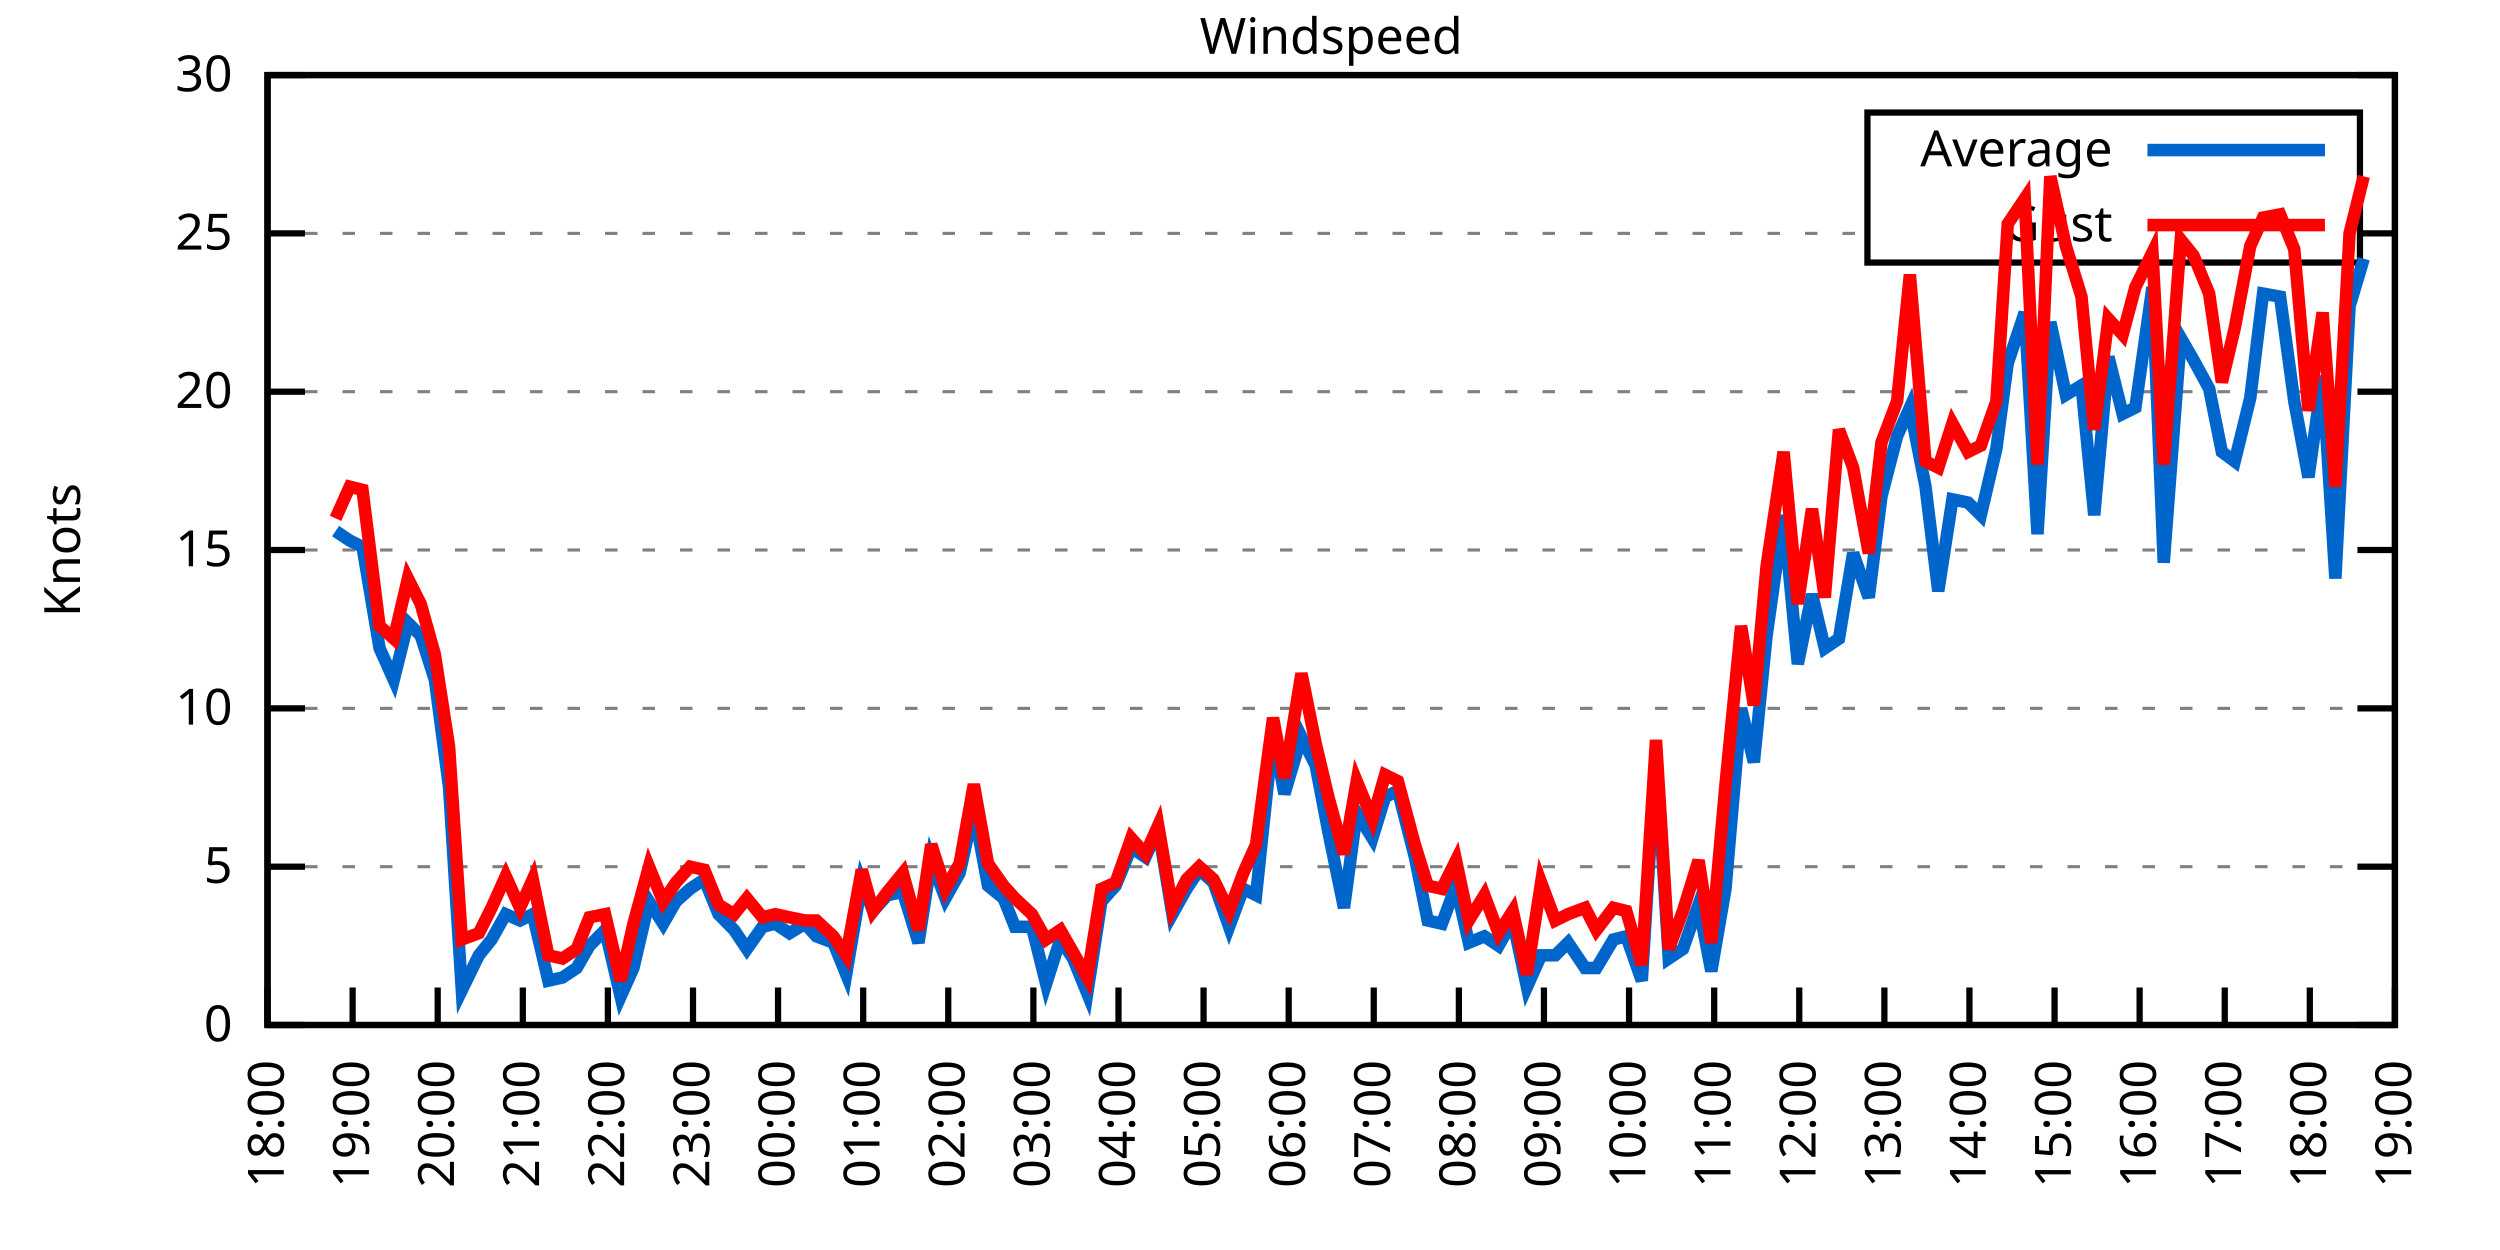
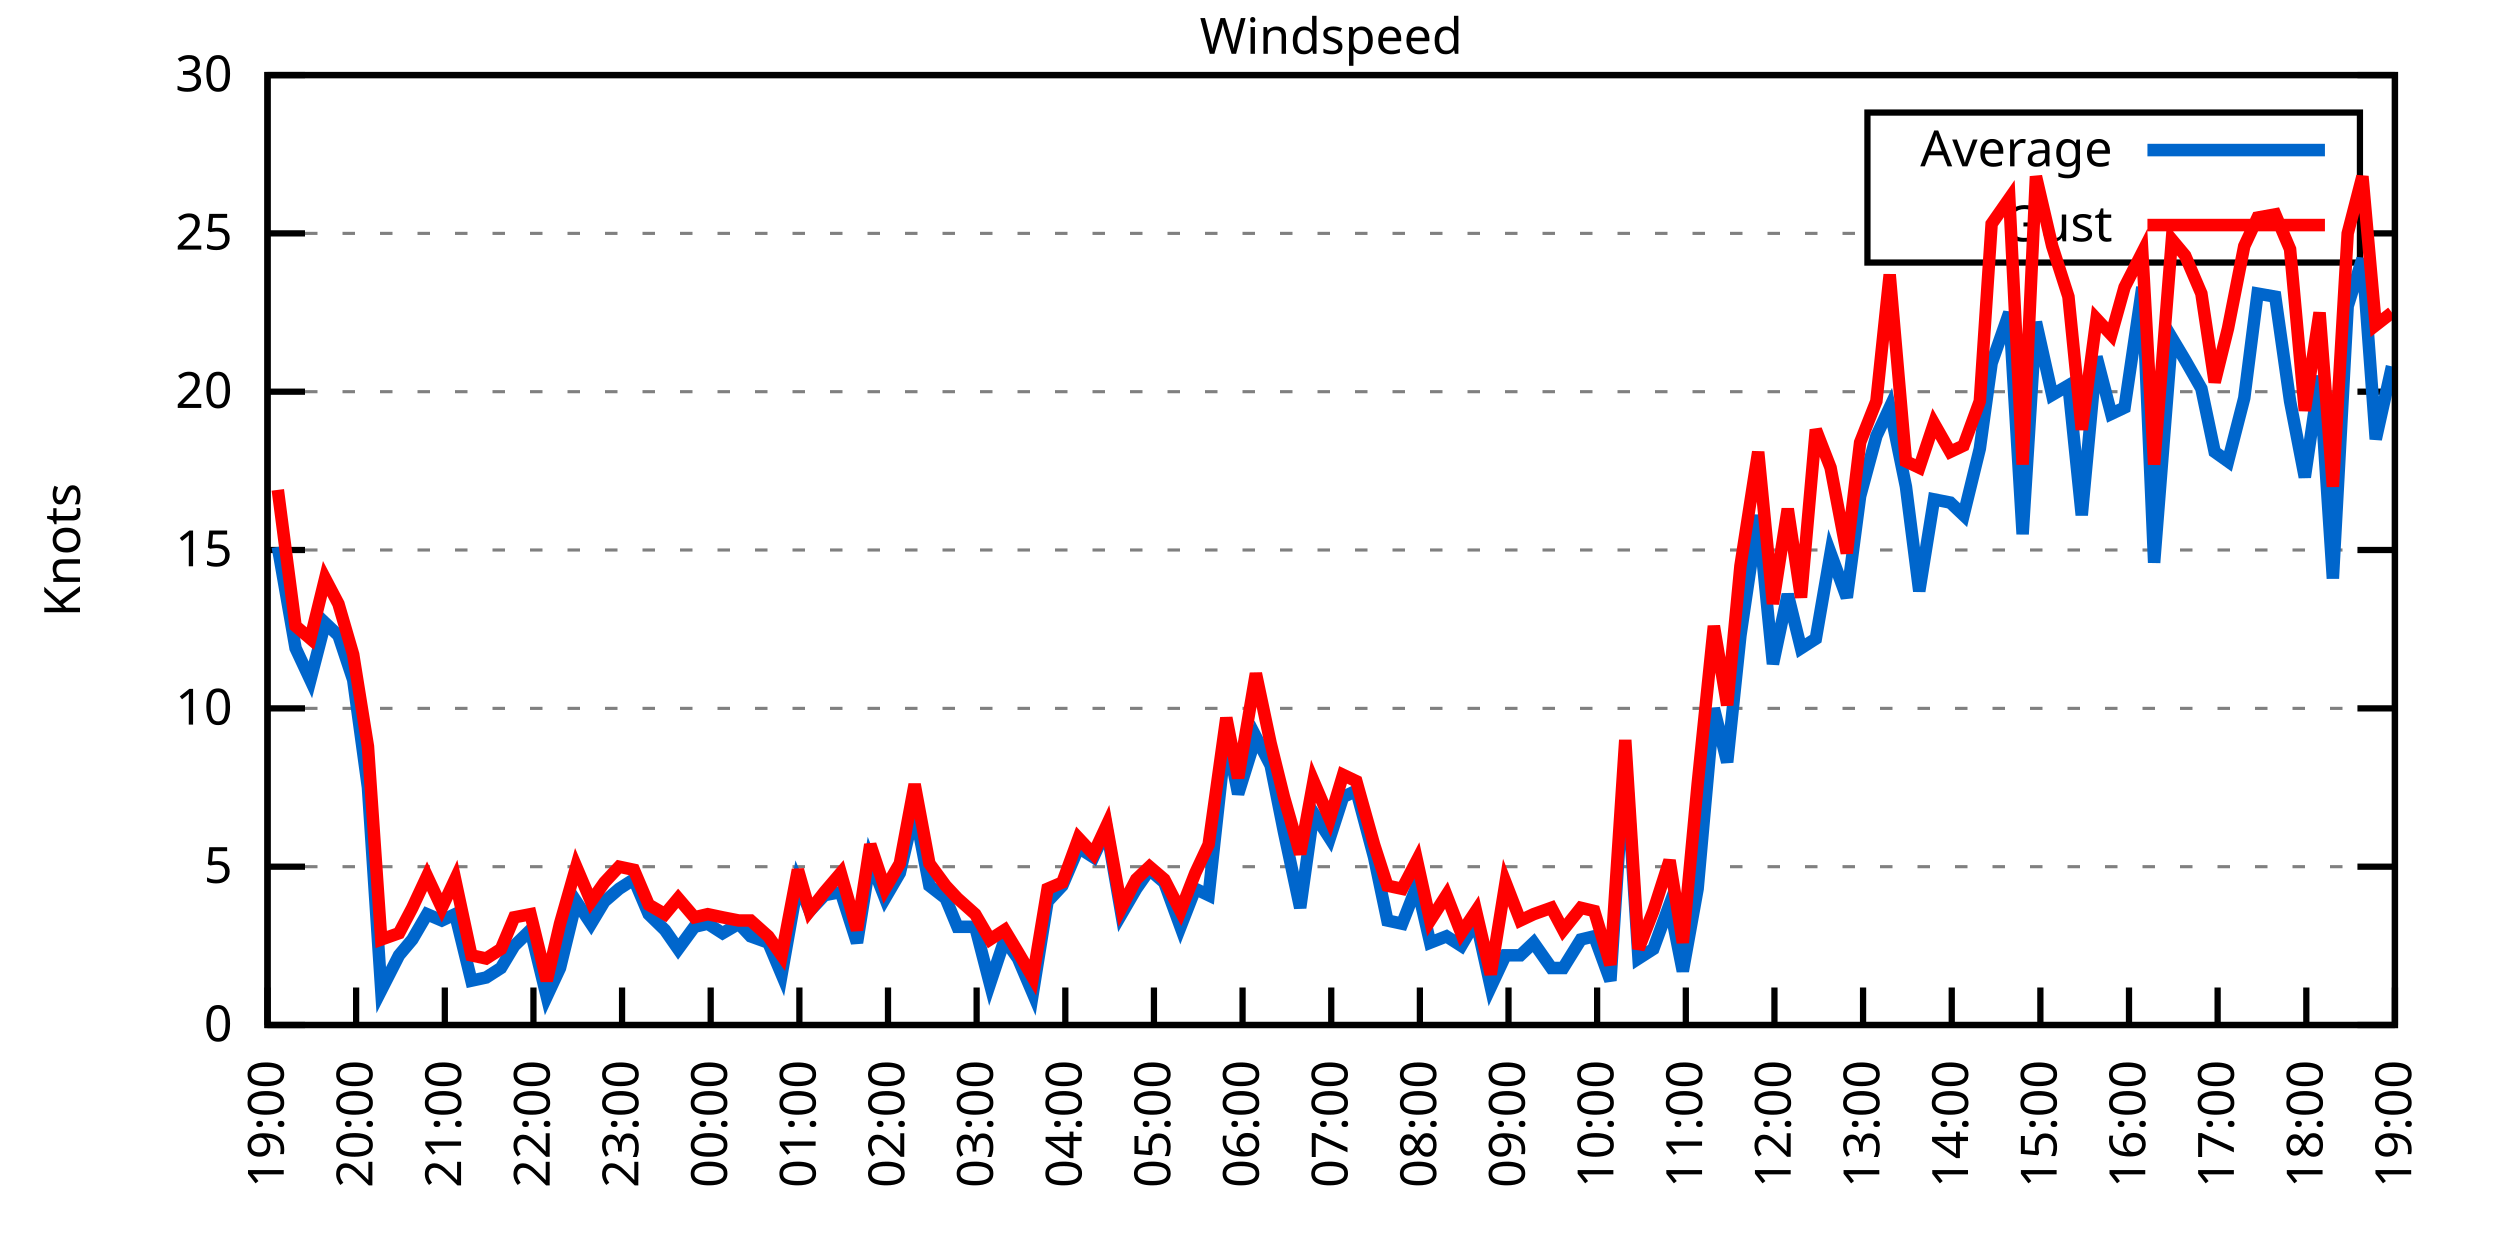
<svg xmlns="http://www.w3.org/2000/svg" xmlns:xlink="http://www.w3.org/1999/xlink" width="400" height="200" viewBox="0 0 400 200">
  <g id="gnuplot_canvas">
    <rect x="0" y="0" width="400" height="200" fill="none" />
    <defs>
      <circle id="gpDot" r="0.5" stroke-width="0.5" stroke="currentColor" />
      <path id="gpPt0" stroke-width="0.333" stroke="currentColor" d="M-1,0 h2 M0,-1 v2" />
      <path id="gpPt1" stroke-width="0.333" stroke="currentColor" d="M-1,-1 L1,1 M1,-1 L-1,1" />
      <path id="gpPt2" stroke-width="0.333" stroke="currentColor" d="M-1,0 L1,0 M0,-1 L0,1 M-1,-1 L1,1 M-1,1 L1,-1" />
      <rect id="gpPt3" stroke-width="0.333" stroke="currentColor" x="-1" y="-1" width="2" height="2" />
      <rect id="gpPt4" stroke-width="0.333" stroke="currentColor" fill="currentColor" x="-1" y="-1" width="2" height="2" />
      <circle id="gpPt5" stroke-width="0.333" stroke="currentColor" cx="0" cy="0" r="1" />
      <use xlink:href="#gpPt5" id="gpPt6" fill="currentColor" stroke="none" />
      <path id="gpPt7" stroke-width="0.333" stroke="currentColor" d="M0,-1.33 L-1.33,0.67 L1.33,0.67 z" />
      <use xlink:href="#gpPt7" id="gpPt8" fill="currentColor" stroke="none" />
      <use xlink:href="#gpPt7" id="gpPt9" stroke="currentColor" transform="rotate(180)" />
      <use xlink:href="#gpPt9" id="gpPt10" fill="currentColor" stroke="none" />
      <use xlink:href="#gpPt3" id="gpPt11" stroke="currentColor" transform="rotate(45)" />
      <use xlink:href="#gpPt11" id="gpPt12" fill="currentColor" stroke="none" />
      <path id="gpPt13" stroke-width="0.333" stroke="currentColor" d="M0,1.330 L1.265,0.411 L0.782,-1.067 L-0.782,-1.076 L-1.265,0.411 z" />
      <use xlink:href="#gpPt13" id="gpPt14" fill="currentColor" stroke="none" />
      <filter id="textbox" filterUnits="objectBoundingBox" x="0" y="0" height="1" width="1">
        <feFlood flood-color="white" flood-opacity="1" result="bgnd" />
        <feComposite in="SourceGraphic" in2="bgnd" operator="atop" />
      </filter>
      <filter id="greybox" filterUnits="objectBoundingBox" x="0" y="0" height="1" width="1">
        <feFlood flood-color="lightgrey" flood-opacity="1" result="grey" />
        <feComposite in="SourceGraphic" in2="grey" operator="atop" />
      </filter>
    </defs>
    <g fill="none" color="white" stroke="currentColor" stroke-width="1.00" stroke-linecap="butt" stroke-linejoin="miter">
</g>
    <g fill="none" color="black" stroke="currentColor" stroke-width="1.00" stroke-linecap="butt" stroke-linejoin="miter">
      <g stroke="none" shape-rendering="crispEdges">
        <polygon fill="rgb(255, 255, 255)" points="42.80,164.00 383.18,164.00 383.18,12.02 42.80,12.02 " />
      </g>
    </g>
    <g fill="none" color="black" stroke="currentColor" stroke-width="1.00" stroke-linecap="butt" stroke-linejoin="miter">
</g>
    <g fill="none" color="black" stroke="black" stroke-width="0.50" stroke-linecap="butt" stroke-linejoin="miter">
</g>
    <g fill="none" color="gray" stroke="currentColor" stroke-width="0.50" stroke-linecap="butt" stroke-linejoin="miter">
      <path stroke="gray" stroke-dasharray="2,4" class="gridline" d="M42.80,164.00 L383.19,164.00  " />
    </g>
    <g fill="none" color="gray" stroke="gray" stroke-width="1.00" stroke-linecap="butt" stroke-linejoin="miter">
</g>
    <g fill="none" color="black" stroke="currentColor" stroke-width="1.00" stroke-linecap="butt" stroke-linejoin="miter">
      <path stroke="black" d="M42.80,164.00 L48.80,164.00 M383.19,164.00 L377.19,164.00  " />
      <g transform="translate(37.20,166.60)" stroke="none" fill="black" font-family="Sans" font-size="8.00" text-anchor="end">
        <text>
          <tspan font-family="Sans"> 0</tspan>
        </text>
      </g>
    </g>
    <g fill="none" color="black" stroke="currentColor" stroke-width="1.00" stroke-linecap="butt" stroke-linejoin="miter">
</g>
    <g fill="none" color="black" stroke="black" stroke-width="0.50" stroke-linecap="butt" stroke-linejoin="miter">
</g>
    <g fill="none" color="gray" stroke="currentColor" stroke-width="0.50" stroke-linecap="butt" stroke-linejoin="miter">
      <path stroke="gray" stroke-dasharray="2,4" class="gridline" d="M42.80,138.67 L383.19,138.67  " />
    </g>
    <g fill="none" color="gray" stroke="gray" stroke-width="1.00" stroke-linecap="butt" stroke-linejoin="miter">
</g>
    <g fill="none" color="black" stroke="currentColor" stroke-width="1.00" stroke-linecap="butt" stroke-linejoin="miter">
      <path stroke="black" d="M42.80,138.67 L48.80,138.67 M383.19,138.67 L377.19,138.67  " />
      <g transform="translate(37.20,141.27)" stroke="none" fill="black" font-family="Sans" font-size="8.00" text-anchor="end">
        <text>
          <tspan font-family="Sans"> 5</tspan>
        </text>
      </g>
    </g>
    <g fill="none" color="black" stroke="currentColor" stroke-width="1.00" stroke-linecap="butt" stroke-linejoin="miter">
</g>
    <g fill="none" color="black" stroke="black" stroke-width="0.50" stroke-linecap="butt" stroke-linejoin="miter">
</g>
    <g fill="none" color="gray" stroke="currentColor" stroke-width="0.50" stroke-linecap="butt" stroke-linejoin="miter">
      <path stroke="gray" stroke-dasharray="2,4" class="gridline" d="M42.80,113.34 L383.19,113.34  " />
    </g>
    <g fill="none" color="gray" stroke="gray" stroke-width="1.00" stroke-linecap="butt" stroke-linejoin="miter">
</g>
    <g fill="none" color="black" stroke="currentColor" stroke-width="1.00" stroke-linecap="butt" stroke-linejoin="miter">
      <path stroke="black" d="M42.80,113.34 L48.80,113.34 M383.19,113.34 L377.19,113.34  " />
      <g transform="translate(37.20,115.94)" stroke="none" fill="black" font-family="Sans" font-size="8.00" text-anchor="end">
        <text>
          <tspan font-family="Sans"> 10</tspan>
        </text>
      </g>
    </g>
    <g fill="none" color="black" stroke="currentColor" stroke-width="1.00" stroke-linecap="butt" stroke-linejoin="miter">
</g>
    <g fill="none" color="black" stroke="black" stroke-width="0.50" stroke-linecap="butt" stroke-linejoin="miter">
</g>
    <g fill="none" color="gray" stroke="currentColor" stroke-width="0.50" stroke-linecap="butt" stroke-linejoin="miter">
      <path stroke="gray" stroke-dasharray="2,4" class="gridline" d="M42.80,88.00 L383.19,88.00  " />
    </g>
    <g fill="none" color="gray" stroke="gray" stroke-width="1.00" stroke-linecap="butt" stroke-linejoin="miter">
</g>
    <g fill="none" color="black" stroke="currentColor" stroke-width="1.00" stroke-linecap="butt" stroke-linejoin="miter">
      <path stroke="black" d="M42.80,88.00 L48.80,88.00 M383.19,88.00 L377.19,88.00  " />
      <g transform="translate(37.20,90.60)" stroke="none" fill="black" font-family="Sans" font-size="8.00" text-anchor="end">
        <text>
          <tspan font-family="Sans"> 15</tspan>
        </text>
      </g>
    </g>
    <g fill="none" color="black" stroke="currentColor" stroke-width="1.00" stroke-linecap="butt" stroke-linejoin="miter">
</g>
    <g fill="none" color="black" stroke="black" stroke-width="0.50" stroke-linecap="butt" stroke-linejoin="miter">
</g>
    <g fill="none" color="gray" stroke="currentColor" stroke-width="0.50" stroke-linecap="butt" stroke-linejoin="miter">
      <path stroke="gray" stroke-dasharray="2,4" class="gridline" d="M42.80,62.67 L383.19,62.67  " />
    </g>
    <g fill="none" color="gray" stroke="gray" stroke-width="1.00" stroke-linecap="butt" stroke-linejoin="miter">
</g>
    <g fill="none" color="black" stroke="currentColor" stroke-width="1.00" stroke-linecap="butt" stroke-linejoin="miter">
      <path stroke="black" d="M42.80,62.67 L48.80,62.67 M383.19,62.67 L377.19,62.67  " />
      <g transform="translate(37.20,65.27)" stroke="none" fill="black" font-family="Sans" font-size="8.00" text-anchor="end">
        <text>
          <tspan font-family="Sans"> 20</tspan>
        </text>
      </g>
    </g>
    <g fill="none" color="black" stroke="currentColor" stroke-width="1.00" stroke-linecap="butt" stroke-linejoin="miter">
</g>
    <g fill="none" color="black" stroke="black" stroke-width="0.50" stroke-linecap="butt" stroke-linejoin="miter">
</g>
    <g fill="none" color="gray" stroke="currentColor" stroke-width="0.50" stroke-linecap="butt" stroke-linejoin="miter">
      <path stroke="gray" stroke-dasharray="2,4" class="gridline" d="M42.80,37.34 L298.79,37.34 M377.59,37.34 L383.19,37.34  " />
    </g>
    <g fill="none" color="gray" stroke="gray" stroke-width="1.00" stroke-linecap="butt" stroke-linejoin="miter">
</g>
    <g fill="none" color="black" stroke="currentColor" stroke-width="1.00" stroke-linecap="butt" stroke-linejoin="miter">
      <path stroke="black" d="M42.80,37.34 L48.80,37.34 M383.19,37.34 L377.19,37.34  " />
      <g transform="translate(37.20,39.94)" stroke="none" fill="black" font-family="Sans" font-size="8.00" text-anchor="end">
        <text>
          <tspan font-family="Sans"> 25</tspan>
        </text>
      </g>
    </g>
    <g fill="none" color="black" stroke="currentColor" stroke-width="1.00" stroke-linecap="butt" stroke-linejoin="miter">
</g>
    <g fill="none" color="black" stroke="black" stroke-width="0.50" stroke-linecap="butt" stroke-linejoin="miter">
</g>
    <g fill="none" color="gray" stroke="currentColor" stroke-width="0.50" stroke-linecap="butt" stroke-linejoin="miter">
      <path stroke="gray" stroke-dasharray="2,4" class="gridline" d="M42.80,12.01 L383.19,12.01  " />
    </g>
    <g fill="none" color="gray" stroke="gray" stroke-width="1.00" stroke-linecap="butt" stroke-linejoin="miter">
</g>
    <g fill="none" color="black" stroke="currentColor" stroke-width="1.00" stroke-linecap="butt" stroke-linejoin="miter">
      <path stroke="black" d="M42.80,12.01 L48.80,12.01 M383.19,12.01 L377.19,12.01  " />
      <g transform="translate(37.20,14.61)" stroke="none" fill="black" font-family="Sans" font-size="8.00" text-anchor="end">
        <text>
          <tspan font-family="Sans"> 30</tspan>
        </text>
      </g>
    </g>
    <g fill="none" color="black" stroke="currentColor" stroke-width="1.00" stroke-linecap="butt" stroke-linejoin="miter">
      <path stroke="black" d="M42.80,164.00 L42.80,158.00  " />
      <g transform="translate(45.40,169.60) rotate(270.00)" stroke="none" fill="black" font-family="Sans" font-size="8.00" text-anchor="end">
        <text>
-           <tspan font-family="Sans">18:00</tspan>
-         </text>
-       </g>
-     </g>
-     <g fill="none" color="black" stroke="currentColor" stroke-width="1.00" stroke-linecap="butt" stroke-linejoin="miter">
-       <path stroke="black" d="M56.42,164.00 L56.42,158.00  " />
-       <g transform="translate(59.02,169.60) rotate(270.00)" stroke="none" fill="black" font-family="Sans" font-size="8.00" text-anchor="end">
-         <text>
          <tspan font-family="Sans">19:00</tspan>
        </text>
      </g>
    </g>
    <g fill="none" color="black" stroke="currentColor" stroke-width="1.00" stroke-linecap="butt" stroke-linejoin="miter">
-       <path stroke="black" d="M70.03,164.00 L70.03,158.00  " />
-       <g transform="translate(72.63,169.60) rotate(270.00)" stroke="none" fill="black" font-family="Sans" font-size="8.00" text-anchor="end">
+       <path stroke="black" d="M56.98,164.00 L56.98,158.00  " />
+       <g transform="translate(59.58,169.60) rotate(270.00)" stroke="none" fill="black" font-family="Sans" font-size="8.00" text-anchor="end">
        <text>
          <tspan font-family="Sans">20:00</tspan>
        </text>
      </g>
    </g>
    <g fill="none" color="black" stroke="currentColor" stroke-width="1.00" stroke-linecap="butt" stroke-linejoin="miter">
-       <path stroke="black" d="M83.65,164.00 L83.65,158.00  " />
-       <g transform="translate(86.25,169.60) rotate(270.00)" stroke="none" fill="black" font-family="Sans" font-size="8.00" text-anchor="end">
+       <path stroke="black" d="M71.17,164.00 L71.17,158.00  " />
+       <g transform="translate(73.77,169.60) rotate(270.00)" stroke="none" fill="black" font-family="Sans" font-size="8.00" text-anchor="end">
        <text>
          <tspan font-family="Sans">21:00</tspan>
        </text>
      </g>
    </g>
    <g fill="none" color="black" stroke="currentColor" stroke-width="1.00" stroke-linecap="butt" stroke-linejoin="miter">
-       <path stroke="black" d="M97.26,164.00 L97.26,158.00  " />
-       <g transform="translate(99.86,169.60) rotate(270.00)" stroke="none" fill="black" font-family="Sans" font-size="8.00" text-anchor="end">
+       <path stroke="black" d="M85.35,164.00 L85.35,158.00  " />
+       <g transform="translate(87.95,169.60) rotate(270.00)" stroke="none" fill="black" font-family="Sans" font-size="8.00" text-anchor="end">
        <text>
          <tspan font-family="Sans">22:00</tspan>
        </text>
      </g>
    </g>
    <g fill="none" color="black" stroke="currentColor" stroke-width="1.00" stroke-linecap="butt" stroke-linejoin="miter">
-       <path stroke="black" d="M110.88,164.00 L110.88,158.00  " />
-       <g transform="translate(113.48,169.60) rotate(270.00)" stroke="none" fill="black" font-family="Sans" font-size="8.00" text-anchor="end">
+       <path stroke="black" d="M99.53,164.00 L99.53,158.00  " />
+       <g transform="translate(102.13,169.60) rotate(270.00)" stroke="none" fill="black" font-family="Sans" font-size="8.00" text-anchor="end">
        <text>
          <tspan font-family="Sans">23:00</tspan>
        </text>
      </g>
    </g>
    <g fill="none" color="black" stroke="currentColor" stroke-width="1.00" stroke-linecap="butt" stroke-linejoin="miter">
-       <path stroke="black" d="M124.49,164.00 L124.49,158.00  " />
-       <g transform="translate(127.09,169.60) rotate(270.00)" stroke="none" fill="black" font-family="Sans" font-size="8.00" text-anchor="end">
+       <path stroke="black" d="M113.71,164.00 L113.71,158.00  " />
+       <g transform="translate(116.31,169.60) rotate(270.00)" stroke="none" fill="black" font-family="Sans" font-size="8.00" text-anchor="end">
        <text>
          <tspan font-family="Sans">00:00</tspan>
        </text>
      </g>
    </g>
    <g fill="none" color="black" stroke="currentColor" stroke-width="1.00" stroke-linecap="butt" stroke-linejoin="miter">
-       <path stroke="black" d="M138.11,164.00 L138.11,158.00  " />
-       <g transform="translate(140.71,169.60) rotate(270.00)" stroke="none" fill="black" font-family="Sans" font-size="8.00" text-anchor="end">
+       <path stroke="black" d="M127.90,164.00 L127.90,158.00  " />
+       <g transform="translate(130.50,169.60) rotate(270.00)" stroke="none" fill="black" font-family="Sans" font-size="8.00" text-anchor="end">
        <text>
          <tspan font-family="Sans">01:00</tspan>
        </text>
      </g>
    </g>
    <g fill="none" color="black" stroke="currentColor" stroke-width="1.00" stroke-linecap="butt" stroke-linejoin="miter">
-       <path stroke="black" d="M151.72,164.00 L151.72,158.00  " />
-       <g transform="translate(154.32,169.60) rotate(270.00)" stroke="none" fill="black" font-family="Sans" font-size="8.00" text-anchor="end">
+       <path stroke="black" d="M142.08,164.00 L142.08,158.00  " />
+       <g transform="translate(144.68,169.60) rotate(270.00)" stroke="none" fill="black" font-family="Sans" font-size="8.00" text-anchor="end">
        <text>
          <tspan font-family="Sans">02:00</tspan>
        </text>
      </g>
    </g>
    <g fill="none" color="black" stroke="currentColor" stroke-width="1.00" stroke-linecap="butt" stroke-linejoin="miter">
-       <path stroke="black" d="M165.34,164.00 L165.34,158.00  " />
-       <g transform="translate(167.94,169.60) rotate(270.00)" stroke="none" fill="black" font-family="Sans" font-size="8.00" text-anchor="end">
+       <path stroke="black" d="M156.26,164.00 L156.26,158.00  " />
+       <g transform="translate(158.86,169.60) rotate(270.00)" stroke="none" fill="black" font-family="Sans" font-size="8.00" text-anchor="end">
        <text>
          <tspan font-family="Sans">03:00</tspan>
        </text>
      </g>
    </g>
    <g fill="none" color="black" stroke="currentColor" stroke-width="1.00" stroke-linecap="butt" stroke-linejoin="miter">
-       <path stroke="black" d="M178.96,164.00 L178.96,158.00  " />
-       <g transform="translate(181.56,169.60) rotate(270.00)" stroke="none" fill="black" font-family="Sans" font-size="8.00" text-anchor="end">
+       <path stroke="black" d="M170.45,164.00 L170.45,158.00  " />
+       <g transform="translate(173.05,169.60) rotate(270.00)" stroke="none" fill="black" font-family="Sans" font-size="8.00" text-anchor="end">
        <text>
          <tspan font-family="Sans">04:00</tspan>
        </text>
      </g>
    </g>
    <g fill="none" color="black" stroke="currentColor" stroke-width="1.00" stroke-linecap="butt" stroke-linejoin="miter">
-       <path stroke="black" d="M192.57,164.00 L192.57,158.00  " />
-       <g transform="translate(195.17,169.60) rotate(270.00)" stroke="none" fill="black" font-family="Sans" font-size="8.00" text-anchor="end">
+       <path stroke="black" d="M184.63,164.00 L184.63,158.00  " />
+       <g transform="translate(187.23,169.60) rotate(270.00)" stroke="none" fill="black" font-family="Sans" font-size="8.00" text-anchor="end">
        <text>
          <tspan font-family="Sans">05:00</tspan>
        </text>
      </g>
    </g>
    <g fill="none" color="black" stroke="currentColor" stroke-width="1.00" stroke-linecap="butt" stroke-linejoin="miter">
-       <path stroke="black" d="M206.19,164.00 L206.19,158.00  " />
-       <g transform="translate(208.79,169.60) rotate(270.00)" stroke="none" fill="black" font-family="Sans" font-size="8.00" text-anchor="end">
+       <path stroke="black" d="M198.81,164.00 L198.81,158.00  " />
+       <g transform="translate(201.41,169.60) rotate(270.00)" stroke="none" fill="black" font-family="Sans" font-size="8.00" text-anchor="end">
        <text>
          <tspan font-family="Sans">06:00</tspan>
        </text>
      </g>
    </g>
    <g fill="none" color="black" stroke="currentColor" stroke-width="1.00" stroke-linecap="butt" stroke-linejoin="miter">
-       <path stroke="black" d="M219.80,164.00 L219.80,158.00  " />
-       <g transform="translate(222.40,169.60) rotate(270.00)" stroke="none" fill="black" font-family="Sans" font-size="8.00" text-anchor="end">
+       <path stroke="black" d="M213.00,164.00 L213.00,158.00  " />
+       <g transform="translate(215.60,169.60) rotate(270.00)" stroke="none" fill="black" font-family="Sans" font-size="8.00" text-anchor="end">
        <text>
          <tspan font-family="Sans">07:00</tspan>
        </text>
      </g>
    </g>
    <g fill="none" color="black" stroke="currentColor" stroke-width="1.00" stroke-linecap="butt" stroke-linejoin="miter">
-       <path stroke="black" d="M233.42,164.00 L233.42,158.00  " />
-       <g transform="translate(236.02,169.60) rotate(270.00)" stroke="none" fill="black" font-family="Sans" font-size="8.00" text-anchor="end">
+       <path stroke="black" d="M227.18,164.00 L227.18,158.00  " />
+       <g transform="translate(229.78,169.60) rotate(270.00)" stroke="none" fill="black" font-family="Sans" font-size="8.00" text-anchor="end">
        <text>
          <tspan font-family="Sans">08:00</tspan>
        </text>
      </g>
    </g>
    <g fill="none" color="black" stroke="currentColor" stroke-width="1.00" stroke-linecap="butt" stroke-linejoin="miter">
-       <path stroke="black" d="M247.03,164.00 L247.03,158.00  " />
-       <g transform="translate(249.63,169.60) rotate(270.00)" stroke="none" fill="black" font-family="Sans" font-size="8.00" text-anchor="end">
+       <path stroke="black" d="M241.36,164.00 L241.36,158.00  " />
+       <g transform="translate(243.96,169.60) rotate(270.00)" stroke="none" fill="black" font-family="Sans" font-size="8.00" text-anchor="end">
        <text>
          <tspan font-family="Sans">09:00</tspan>
        </text>
      </g>
    </g>
    <g fill="none" color="black" stroke="currentColor" stroke-width="1.00" stroke-linecap="butt" stroke-linejoin="miter">
-       <path stroke="black" d="M260.65,164.00 L260.65,158.00  " />
-       <g transform="translate(263.25,169.60) rotate(270.00)" stroke="none" fill="black" font-family="Sans" font-size="8.00" text-anchor="end">
+       <path stroke="black" d="M255.54,164.00 L255.54,158.00  " />
+       <g transform="translate(258.14,169.60) rotate(270.00)" stroke="none" fill="black" font-family="Sans" font-size="8.00" text-anchor="end">
        <text>
          <tspan font-family="Sans">10:00</tspan>
        </text>
      </g>
    </g>
    <g fill="none" color="black" stroke="currentColor" stroke-width="1.00" stroke-linecap="butt" stroke-linejoin="miter">
-       <path stroke="black" d="M274.27,164.00 L274.27,158.00  " />
-       <g transform="translate(276.87,169.60) rotate(270.00)" stroke="none" fill="black" font-family="Sans" font-size="8.00" text-anchor="end">
+       <path stroke="black" d="M269.73,164.00 L269.73,158.00  " />
+       <g transform="translate(272.33,169.60) rotate(270.00)" stroke="none" fill="black" font-family="Sans" font-size="8.00" text-anchor="end">
        <text>
          <tspan font-family="Sans">11:00</tspan>
        </text>
      </g>
    </g>
    <g fill="none" color="black" stroke="currentColor" stroke-width="1.00" stroke-linecap="butt" stroke-linejoin="miter">
-       <path stroke="black" d="M287.88,164.00 L287.88,158.00  " />
-       <g transform="translate(290.48,169.60) rotate(270.00)" stroke="none" fill="black" font-family="Sans" font-size="8.00" text-anchor="end">
+       <path stroke="black" d="M283.91,164.00 L283.91,158.00  " />
+       <g transform="translate(286.51,169.60) rotate(270.00)" stroke="none" fill="black" font-family="Sans" font-size="8.00" text-anchor="end">
        <text>
          <tspan font-family="Sans">12:00</tspan>
        </text>
      </g>
    </g>
    <g fill="none" color="black" stroke="currentColor" stroke-width="1.00" stroke-linecap="butt" stroke-linejoin="miter">
-       <path stroke="black" d="M301.50,164.00 L301.50,158.00  " />
-       <g transform="translate(304.10,169.60) rotate(270.00)" stroke="none" fill="black" font-family="Sans" font-size="8.00" text-anchor="end">
+       <path stroke="black" d="M298.09,164.00 L298.09,158.00  " />
+       <g transform="translate(300.69,169.60) rotate(270.00)" stroke="none" fill="black" font-family="Sans" font-size="8.00" text-anchor="end">
        <text>
          <tspan font-family="Sans">13:00</tspan>
        </text>
      </g>
    </g>
    <g fill="none" color="black" stroke="currentColor" stroke-width="1.00" stroke-linecap="butt" stroke-linejoin="miter">
-       <path stroke="black" d="M315.11,164.00 L315.11,158.00  " />
-       <g transform="translate(317.71,169.60) rotate(270.00)" stroke="none" fill="black" font-family="Sans" font-size="8.00" text-anchor="end">
+       <path stroke="black" d="M312.28,164.00 L312.28,158.00  " />
+       <g transform="translate(314.88,169.60) rotate(270.00)" stroke="none" fill="black" font-family="Sans" font-size="8.00" text-anchor="end">
        <text>
          <tspan font-family="Sans">14:00</tspan>
        </text>
      </g>
    </g>
    <g fill="none" color="black" stroke="currentColor" stroke-width="1.00" stroke-linecap="butt" stroke-linejoin="miter">
-       <path stroke="black" d="M328.73,164.00 L328.73,158.00  " />
-       <g transform="translate(331.33,169.60) rotate(270.00)" stroke="none" fill="black" font-family="Sans" font-size="8.00" text-anchor="end">
+       <path stroke="black" d="M326.46,164.00 L326.46,158.00  " />
+       <g transform="translate(329.06,169.60) rotate(270.00)" stroke="none" fill="black" font-family="Sans" font-size="8.00" text-anchor="end">
        <text>
          <tspan font-family="Sans">15:00</tspan>
        </text>
      </g>
    </g>
    <g fill="none" color="black" stroke="currentColor" stroke-width="1.00" stroke-linecap="butt" stroke-linejoin="miter">
-       <path stroke="black" d="M342.34,164.00 L342.34,158.00  " />
-       <g transform="translate(344.94,169.60) rotate(270.00)" stroke="none" fill="black" font-family="Sans" font-size="8.00" text-anchor="end">
+       <path stroke="black" d="M340.64,164.00 L340.64,158.00  " />
+       <g transform="translate(343.24,169.60) rotate(270.00)" stroke="none" fill="black" font-family="Sans" font-size="8.00" text-anchor="end">
        <text>
          <tspan font-family="Sans">16:00</tspan>
        </text>
      </g>
    </g>
    <g fill="none" color="black" stroke="currentColor" stroke-width="1.00" stroke-linecap="butt" stroke-linejoin="miter">
-       <path stroke="black" d="M355.96,164.00 L355.96,158.00  " />
-       <g transform="translate(358.56,169.60) rotate(270.00)" stroke="none" fill="black" font-family="Sans" font-size="8.00" text-anchor="end">
+       <path stroke="black" d="M354.82,164.00 L354.82,158.00  " />
+       <g transform="translate(357.42,169.60) rotate(270.00)" stroke="none" fill="black" font-family="Sans" font-size="8.00" text-anchor="end">
        <text>
          <tspan font-family="Sans">17:00</tspan>
        </text>
      </g>
    </g>
    <g fill="none" color="black" stroke="currentColor" stroke-width="1.00" stroke-linecap="butt" stroke-linejoin="miter">
-       <path stroke="black" d="M369.57,164.00 L369.57,158.00  " />
-       <g transform="translate(372.17,169.60) rotate(270.00)" stroke="none" fill="black" font-family="Sans" font-size="8.00" text-anchor="end">
+       <path stroke="black" d="M369.01,164.00 L369.01,158.00  " />
+       <g transform="translate(371.61,169.60) rotate(270.00)" stroke="none" fill="black" font-family="Sans" font-size="8.00" text-anchor="end">
        <text>
          <tspan font-family="Sans">18:00</tspan>
        </text>
      </g>
    </g>
    <g fill="none" color="black" stroke="currentColor" stroke-width="1.00" stroke-linecap="butt" stroke-linejoin="miter">
      <path stroke="black" d="M383.19,164.00 L383.19,158.00  " />
      <g transform="translate(385.79,169.60) rotate(270.00)" stroke="none" fill="black" font-family="Sans" font-size="8.00" text-anchor="end">
        <text>
          <tspan font-family="Sans">19:00</tspan>
        </text>
      </g>
    </g>
    <g fill="none" color="black" stroke="currentColor" stroke-width="1.00" stroke-linecap="butt" stroke-linejoin="miter">
</g>
    <g fill="none" color="black" stroke="currentColor" stroke-width="1.00" stroke-linecap="butt" stroke-linejoin="miter">
      <path stroke="black" d="M42.80,12.01 L42.80,164.00 L383.19,164.00 L383.19,12.01 L42.80,12.01 Z  " />
    </g>
    <g fill="none" color="black" stroke="currentColor" stroke-width="1.00" stroke-linecap="butt" stroke-linejoin="miter">
</g>
    <g fill="none" color="black" stroke="currentColor" stroke-width="1.00" stroke-linecap="butt" stroke-linejoin="miter">
      <path stroke="black" d="M298.79,42.01 L298.79,18.01 L377.59,18.01 L377.59,42.01 L298.79,42.01 Z  " />
    </g>
    <g id="Windspeed_plot_1">
      <g fill="none" color="white" stroke="black" stroke-width="2.00" stroke-linecap="butt" stroke-linejoin="miter">
</g>
      <g fill="none" color="black" stroke="currentColor" stroke-width="2.00" stroke-linecap="butt" stroke-linejoin="miter">
        <g transform="translate(337.99,26.61)" stroke="none" fill="black" font-family="Sans" font-size="8.00" text-anchor="end">
          <text>
            <tspan font-family="Sans">Average</tspan>
          </text>
        </g>
      </g>
      <g fill="none" color="black" stroke="currentColor" stroke-width="2.00" stroke-linecap="butt" stroke-linejoin="miter">
-         <path stroke="rgb(  0, 102, 204)" d="M343.59,24.01 L371.99,24.01 M53.69,84.97 L55.96,86.49 L58.00,87.50 L60.73,103.71 L63.00,108.78 L65.27,99.66   L67.31,101.68 L69.58,108.78 L71.85,126.00 L73.89,158.43 L76.61,152.85 L78.65,150.32 L80.92,146.27 L83.19,147.28   L85.24,146.27 L87.73,156.91 L90.00,156.40 L92.27,154.88 L94.31,151.33 L96.81,148.80 L99.30,159.44 L101.35,154.88   L103.84,144.24 L106.11,147.79 L108.15,144.24 L110.42,142.21 L112.69,140.69 L114.96,146.27 L117.46,148.80 L119.50,151.84   L122.00,148.29 L124.04,147.79 L126.31,149.31 L128.81,147.79 L130.62,149.81 L133.34,150.83 L135.39,155.89 L137.88,141.20   L139.70,145.76 L141.97,143.23 L144.46,142.72 L146.96,150.83 L149.00,137.66 L151.27,143.73 L153.54,139.68 L155.81,129.55   L158.08,141.71 L160.57,143.73 L162.39,148.29 L165.11,148.29 L167.38,157.41 L169.65,150.32 L171.69,153.36 L173.96,158.93   L176.23,144.24 L178.50,141.71 L181.00,135.63 L183.27,137.15 L185.31,132.59 L187.58,146.27 L189.85,142.21 L191.89,139.17   L194.16,141.20 L196.66,148.29 L198.93,142.21 L200.97,143.23 L203.69,117.39 L205.51,127.02 L208.23,117.90 L210.50,122.46   L212.54,133.10 L215.04,145.25 L217.08,130.06 L219.58,134.11 L221.62,127.52 L223.66,126.51 L226.38,137.15 L228.43,147.28   L230.70,147.79 L232.96,141.71 L235.01,150.83 L237.50,149.81 L239.77,151.33 L242.04,147.28 L244.31,157.92 L246.58,152.85   L248.85,152.85 L250.89,150.83 L253.61,154.88 L255.43,154.88 L258.15,150.32 L260.20,149.81 L262.69,156.91 L264.96,120.43   L267.00,153.36 L269.27,151.84 L271.77,144.75 L273.81,155.39 L276.08,142.21 L278.58,113.34 L280.62,121.95 L282.66,101.68   L285.38,82.43 L287.65,106.24 L289.92,95.10 L291.97,103.71 L294.23,102.19 L296.50,88.51 L299.00,95.60 L301.04,79.39   L303.54,69.77 L305.58,65.21 L308.08,77.87 L310.12,94.59 L312.39,79.90 L314.89,80.41 L316.93,82.43 L319.42,71.79   L321.24,58.11 L323.96,50.01 L326.00,85.47 L328.05,51.53 L330.54,63.18 L333.04,61.66 L335.08,82.43 L337.35,57.10   L339.62,66.22 L341.66,65.21 L344.39,45.95 L346.20,90.03 L348.92,54.06 L350.97,57.61 L353.46,62.17 L355.50,72.30   L357.55,73.82 L360.04,63.69 L362.09,46.97 L364.81,47.47 L367.08,64.19 L369.35,76.35 L371.62,60.14 L373.66,92.56   L375.93,48.99 L378.20,41.39  " />
+         <path stroke="rgb(  0, 102, 204)" d="M343.59,24.01 L371.99,24.01 M44.45,87.50 L47.29,103.71 L49.66,108.78 L52.02,99.66 L54.15,101.68 L56.51,108.78   L58.87,126.00 L61.00,158.43 L63.84,152.85 L65.97,150.32 L68.33,146.27 L70.69,147.28 L72.82,146.27 L75.42,156.91   L77.78,156.40 L80.15,154.88 L82.28,151.33 L84.88,148.80 L87.48,159.44 L89.60,154.88 L92.20,144.24 L94.57,147.79   L96.70,144.24 L99.06,142.21 L101.42,140.69 L103.79,146.27 L106.39,148.80 L108.51,151.84 L111.11,148.29 L113.24,147.79   L115.61,149.31 L118.21,147.79 L120.10,149.81 L122.93,150.83 L125.06,155.89 L127.66,141.20 L129.55,145.76 L131.92,143.23   L134.52,142.72 L137.12,150.83 L139.24,137.66 L141.61,143.73 L143.97,139.68 L146.34,129.55 L148.70,141.71 L151.30,143.73   L153.19,148.29 L156.03,148.29 L158.39,157.41 L160.75,150.32 L162.88,153.36 L165.25,158.93 L167.61,144.24 L169.97,141.71   L172.57,135.63 L174.94,137.15 L177.06,132.59 L179.43,146.27 L181.79,142.21 L183.92,139.17 L186.28,141.20 L188.88,148.29   L191.25,142.21 L193.38,143.23 L196.21,117.39 L198.10,127.02 L200.94,117.90 L203.30,122.46 L205.43,133.10 L208.03,145.25   L210.16,130.06 L212.76,134.11 L214.89,127.52 L217.01,126.51 L219.85,137.15 L221.98,147.28 L224.34,147.79 L226.71,141.71   L228.83,150.83 L231.43,149.81 L233.80,151.33 L236.16,147.28 L238.52,157.92 L240.89,152.85 L243.25,152.85 L245.38,150.83   L248.22,154.88 L250.11,154.88 L252.94,150.32 L255.07,149.81 L257.67,156.91 L260.04,120.43 L262.16,153.36 L264.53,151.84   L267.13,144.75 L269.25,155.39 L271.62,142.21 L274.22,113.34 L276.35,121.95 L278.47,101.68 L281.31,82.43 L283.67,106.24   L286.04,95.10 L288.16,103.71 L290.53,102.19 L292.89,88.51 L295.49,95.60 L297.62,79.39 L300.22,69.77 L302.35,65.21   L304.95,77.87 L307.08,94.59 L309.44,79.90 L312.04,80.41 L314.17,82.43 L316.77,71.79 L318.66,58.11 L321.49,50.01   L323.62,85.47 L325.75,51.53 L328.35,63.18 L330.95,61.66 L333.08,82.43 L335.44,57.10 L337.80,66.22 L339.93,65.21   L342.77,45.95 L344.66,90.03 L347.50,54.06 L349.62,57.61 L352.22,62.17 L354.35,72.30 L356.48,73.82 L359.08,63.69   L361.21,46.97 L364.04,47.47 L366.41,64.19 L368.77,76.35 L371.13,60.14 L373.26,92.56 L375.63,48.99 L377.99,41.39   L380.12,70.27 L382.72,58.62  " />
      </g>
    </g>
    <g id="Windspeed_plot_2">
      <g fill="none" color="black" stroke="currentColor" stroke-width="2.00" stroke-linecap="butt" stroke-linejoin="miter">
        <g transform="translate(337.99,38.61)" stroke="none" fill="black" font-family="Sans" font-size="8.00" text-anchor="end">
          <text>
            <tspan font-family="Sans">Gust</tspan>
          </text>
        </g>
      </g>
      <g fill="none" color="black" stroke="currentColor" stroke-width="2.00" stroke-linecap="butt" stroke-linejoin="miter">
-         <path stroke="rgb(255,   0,   0)" d="M343.59,36.01 L371.99,36.01 M53.69,82.94 L55.96,77.87 L58.00,78.38 L60.73,100.16 L63.00,102.19 L65.27,92.56   L67.31,96.62 L69.58,104.72 L71.85,119.42 L73.89,150.32 L76.61,149.31 L78.65,145.25 L80.92,140.19 L83.19,145.25   L85.24,140.69 L87.73,152.85 L90.00,153.36 L92.27,151.84 L94.31,146.77 L96.81,146.27 L99.30,156.91 L101.35,147.79   L103.84,138.67 L106.11,144.24 L108.15,141.20 L110.42,138.67 L112.69,139.17 L114.96,144.75 L117.46,146.27 L119.50,143.73   L122.00,146.77 L124.04,146.27 L126.31,146.77 L128.81,147.28 L130.62,147.28 L133.34,149.81 L135.39,152.85 L137.88,139.17   L139.70,145.76 L141.97,142.72 L144.46,139.68 L146.96,148.80 L149.00,135.12 L151.27,142.21 L153.54,138.16 L155.81,125.50   L158.08,138.16 L160.57,141.71 L162.39,143.73 L165.11,146.27 L167.38,150.32 L169.65,148.80 L171.69,152.35 L173.96,156.40   L176.23,142.21 L178.50,141.20 L181.00,134.11 L183.27,136.64 L185.31,132.08 L187.58,145.25 L189.85,140.69 L191.89,138.67   L194.16,140.69 L196.66,145.76 L198.93,139.68 L200.97,135.12 L203.69,114.86 L205.51,124.48 L208.23,107.76 L210.50,118.91   L212.54,127.52 L215.04,136.64 L217.08,124.99 L219.58,131.07 L221.62,123.98 L223.66,124.99 L226.38,135.12 L228.43,141.71   L230.70,142.21 L232.96,137.66 L235.01,147.28 L237.50,143.23 L239.77,149.31 L242.04,145.76 L244.31,155.89 L246.58,141.20   L248.85,147.28 L250.89,146.27 L253.61,145.25 L255.43,148.80 L258.15,145.25 L260.20,145.76 L262.69,154.37 L264.96,118.40   L267.00,151.84 L269.27,145.76 L271.77,137.66 L273.81,150.83 L276.08,125.50 L278.58,100.16 L280.62,112.83 L282.66,90.54   L285.38,72.30 L287.65,96.62 L289.92,81.42 L291.97,95.60 L294.23,68.75 L296.50,74.83 L299.00,88.51 L301.04,70.78   L303.54,64.19 L305.58,43.93 L308.08,73.82 L310.12,74.83 L312.39,67.74 L314.89,72.30 L316.93,71.29 L319.42,64.19   L321.24,35.82 L323.96,31.77 L326.00,74.33 L328.05,28.22 L330.54,39.37 L333.04,47.47 L335.08,68.75 L337.35,51.02   L339.62,53.55 L341.66,45.95 L344.39,40.38 L346.20,74.33 L348.92,38.35 L350.97,40.89 L353.46,46.97 L355.50,61.15   L357.55,52.54 L360.04,39.37 L362.09,34.81 L364.81,34.30 L367.08,39.87 L369.35,65.71 L371.62,50.01 L373.66,77.87   L375.93,37.34 L378.20,28.22  " />
+         <path stroke="rgb(255,   0,   0)" d="M343.59,36.01 L371.99,36.01 M44.45,78.38 L47.29,100.16 L49.66,102.19 L52.02,92.56 L54.15,96.62 L56.51,104.72   L58.87,119.42 L61.00,150.32 L63.84,149.31 L65.97,145.25 L68.33,140.19 L70.69,145.25 L72.82,140.69 L75.42,152.85   L77.78,153.36 L80.15,151.84 L82.28,146.77 L84.88,146.27 L87.48,156.91 L89.60,147.79 L92.20,138.67 L94.57,144.24   L96.70,141.20 L99.06,138.67 L101.42,139.17 L103.79,144.75 L106.39,146.27 L108.51,143.73 L111.11,146.77 L113.24,146.27   L115.61,146.77 L118.21,147.28 L120.10,147.28 L122.93,149.81 L125.06,152.85 L127.66,139.17 L129.55,145.76 L131.92,142.72   L134.52,139.68 L137.12,148.80 L139.24,135.12 L141.61,142.21 L143.97,138.16 L146.34,125.50 L148.70,138.16 L151.30,141.71   L153.19,143.73 L156.03,146.27 L158.39,150.32 L160.75,148.80 L162.88,152.35 L165.25,156.40 L167.61,142.21 L169.97,141.20   L172.57,134.11 L174.94,136.64 L177.06,132.08 L179.43,145.25 L181.79,140.69 L183.92,138.67 L186.28,140.69 L188.88,145.76   L191.25,139.68 L193.38,135.12 L196.21,114.86 L198.10,124.48 L200.94,107.76 L203.30,118.91 L205.43,127.52 L208.03,136.64   L210.16,124.99 L212.76,131.07 L214.89,123.98 L217.01,124.99 L219.85,135.12 L221.98,141.71 L224.34,142.21 L226.71,137.66   L228.83,147.28 L231.43,143.23 L233.80,149.31 L236.16,145.76 L238.52,155.89 L240.89,141.20 L243.25,147.28 L245.38,146.27   L248.22,145.25 L250.11,148.80 L252.94,145.25 L255.07,145.76 L257.67,154.37 L260.04,118.40 L262.16,151.84 L264.53,145.76   L267.13,137.66 L269.25,150.83 L271.62,125.50 L274.22,100.16 L276.35,112.83 L278.47,90.54 L281.31,72.30 L283.67,96.62   L286.04,81.42 L288.16,95.60 L290.53,68.75 L292.89,74.83 L295.49,88.51 L297.62,70.78 L300.22,64.19 L302.35,43.93   L304.95,73.82 L307.08,74.83 L309.44,67.74 L312.04,72.30 L314.17,71.29 L316.77,64.19 L318.66,35.82 L321.49,31.77   L323.62,74.33 L325.75,28.22 L328.35,39.37 L330.95,47.47 L333.08,68.75 L335.44,51.02 L337.80,53.55 L339.93,45.95   L342.77,40.38 L344.66,74.33 L347.50,38.35 L349.62,40.89 L352.22,46.97 L354.35,61.15 L356.48,52.54 L359.08,39.37   L361.21,34.81 L364.04,34.30 L366.41,39.87 L368.77,65.71 L371.13,50.01 L373.26,77.87 L375.63,37.34 L377.99,28.22   L380.12,52.03 L382.72,50.01  " />
      </g>
    </g>
    <g fill="none" color="black" stroke="currentColor" stroke-width="2.00" stroke-linecap="butt" stroke-linejoin="miter">
</g>
    <g fill="none" color="black" stroke="black" stroke-width="1.00" stroke-linecap="butt" stroke-linejoin="miter">
</g>
    <g fill="none" color="black" stroke="currentColor" stroke-width="1.00" stroke-linecap="butt" stroke-linejoin="miter">
      <path stroke="black" d="M42.80,12.01 L42.80,164.00 L383.19,164.00 L383.19,12.01 L42.80,12.01 Z  " />
      <g transform="translate(12.80,88.01) rotate(270.00)" stroke="none" fill="black" font-family="Sans" font-size="8.00" text-anchor="middle">
        <text>
          <tspan font-family="Sans">Knots</tspan>
        </text>
      </g>
    </g>
    <g fill="none" color="black" stroke="currentColor" stroke-width="1.00" stroke-linecap="butt" stroke-linejoin="miter">
</g>
    <g fill="none" color="black" stroke="currentColor" stroke-width="1.00" stroke-linecap="butt" stroke-linejoin="miter">
      <g transform="translate(212.99,8.61)" stroke="none" fill="black" font-family="Sans" font-size="8.00" text-anchor="middle">
        <text>
          <tspan font-family="Sans">Windspeed</tspan>
        </text>
      </g>
    </g>
    <g fill="none" color="black" stroke="currentColor" stroke-width="1.00" stroke-linecap="butt" stroke-linejoin="miter">
</g>
  </g>
</svg>
